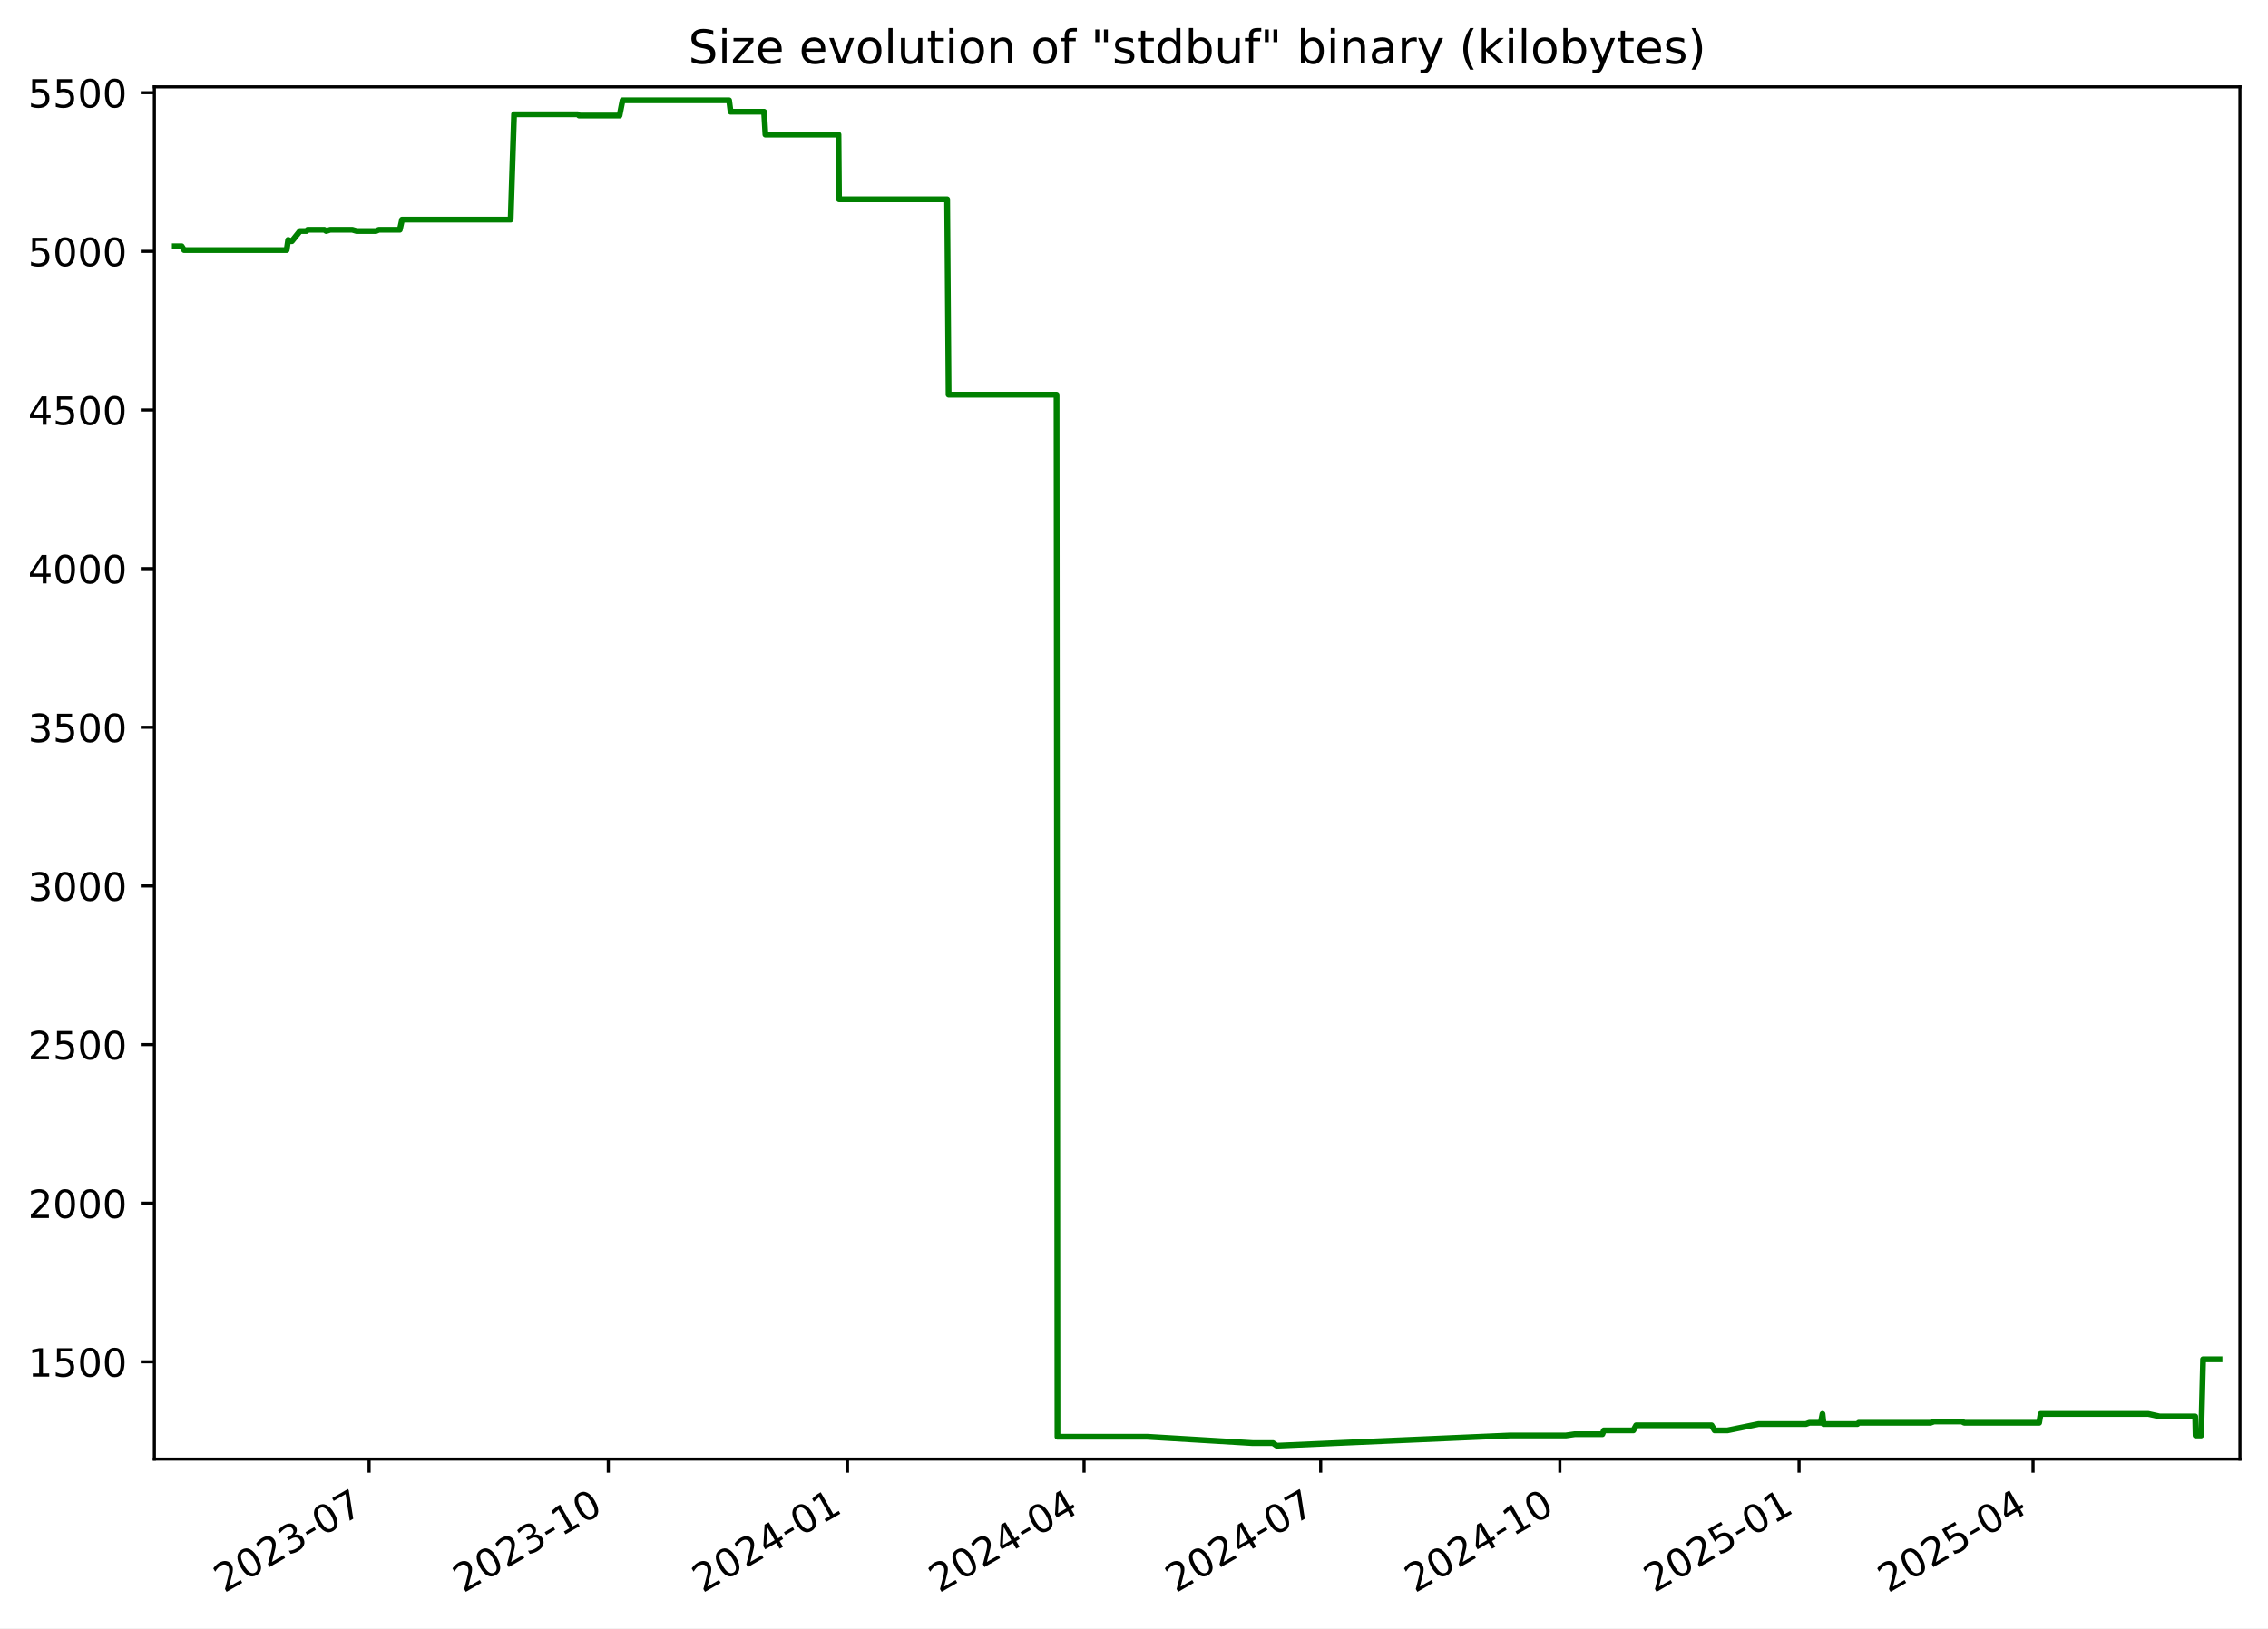
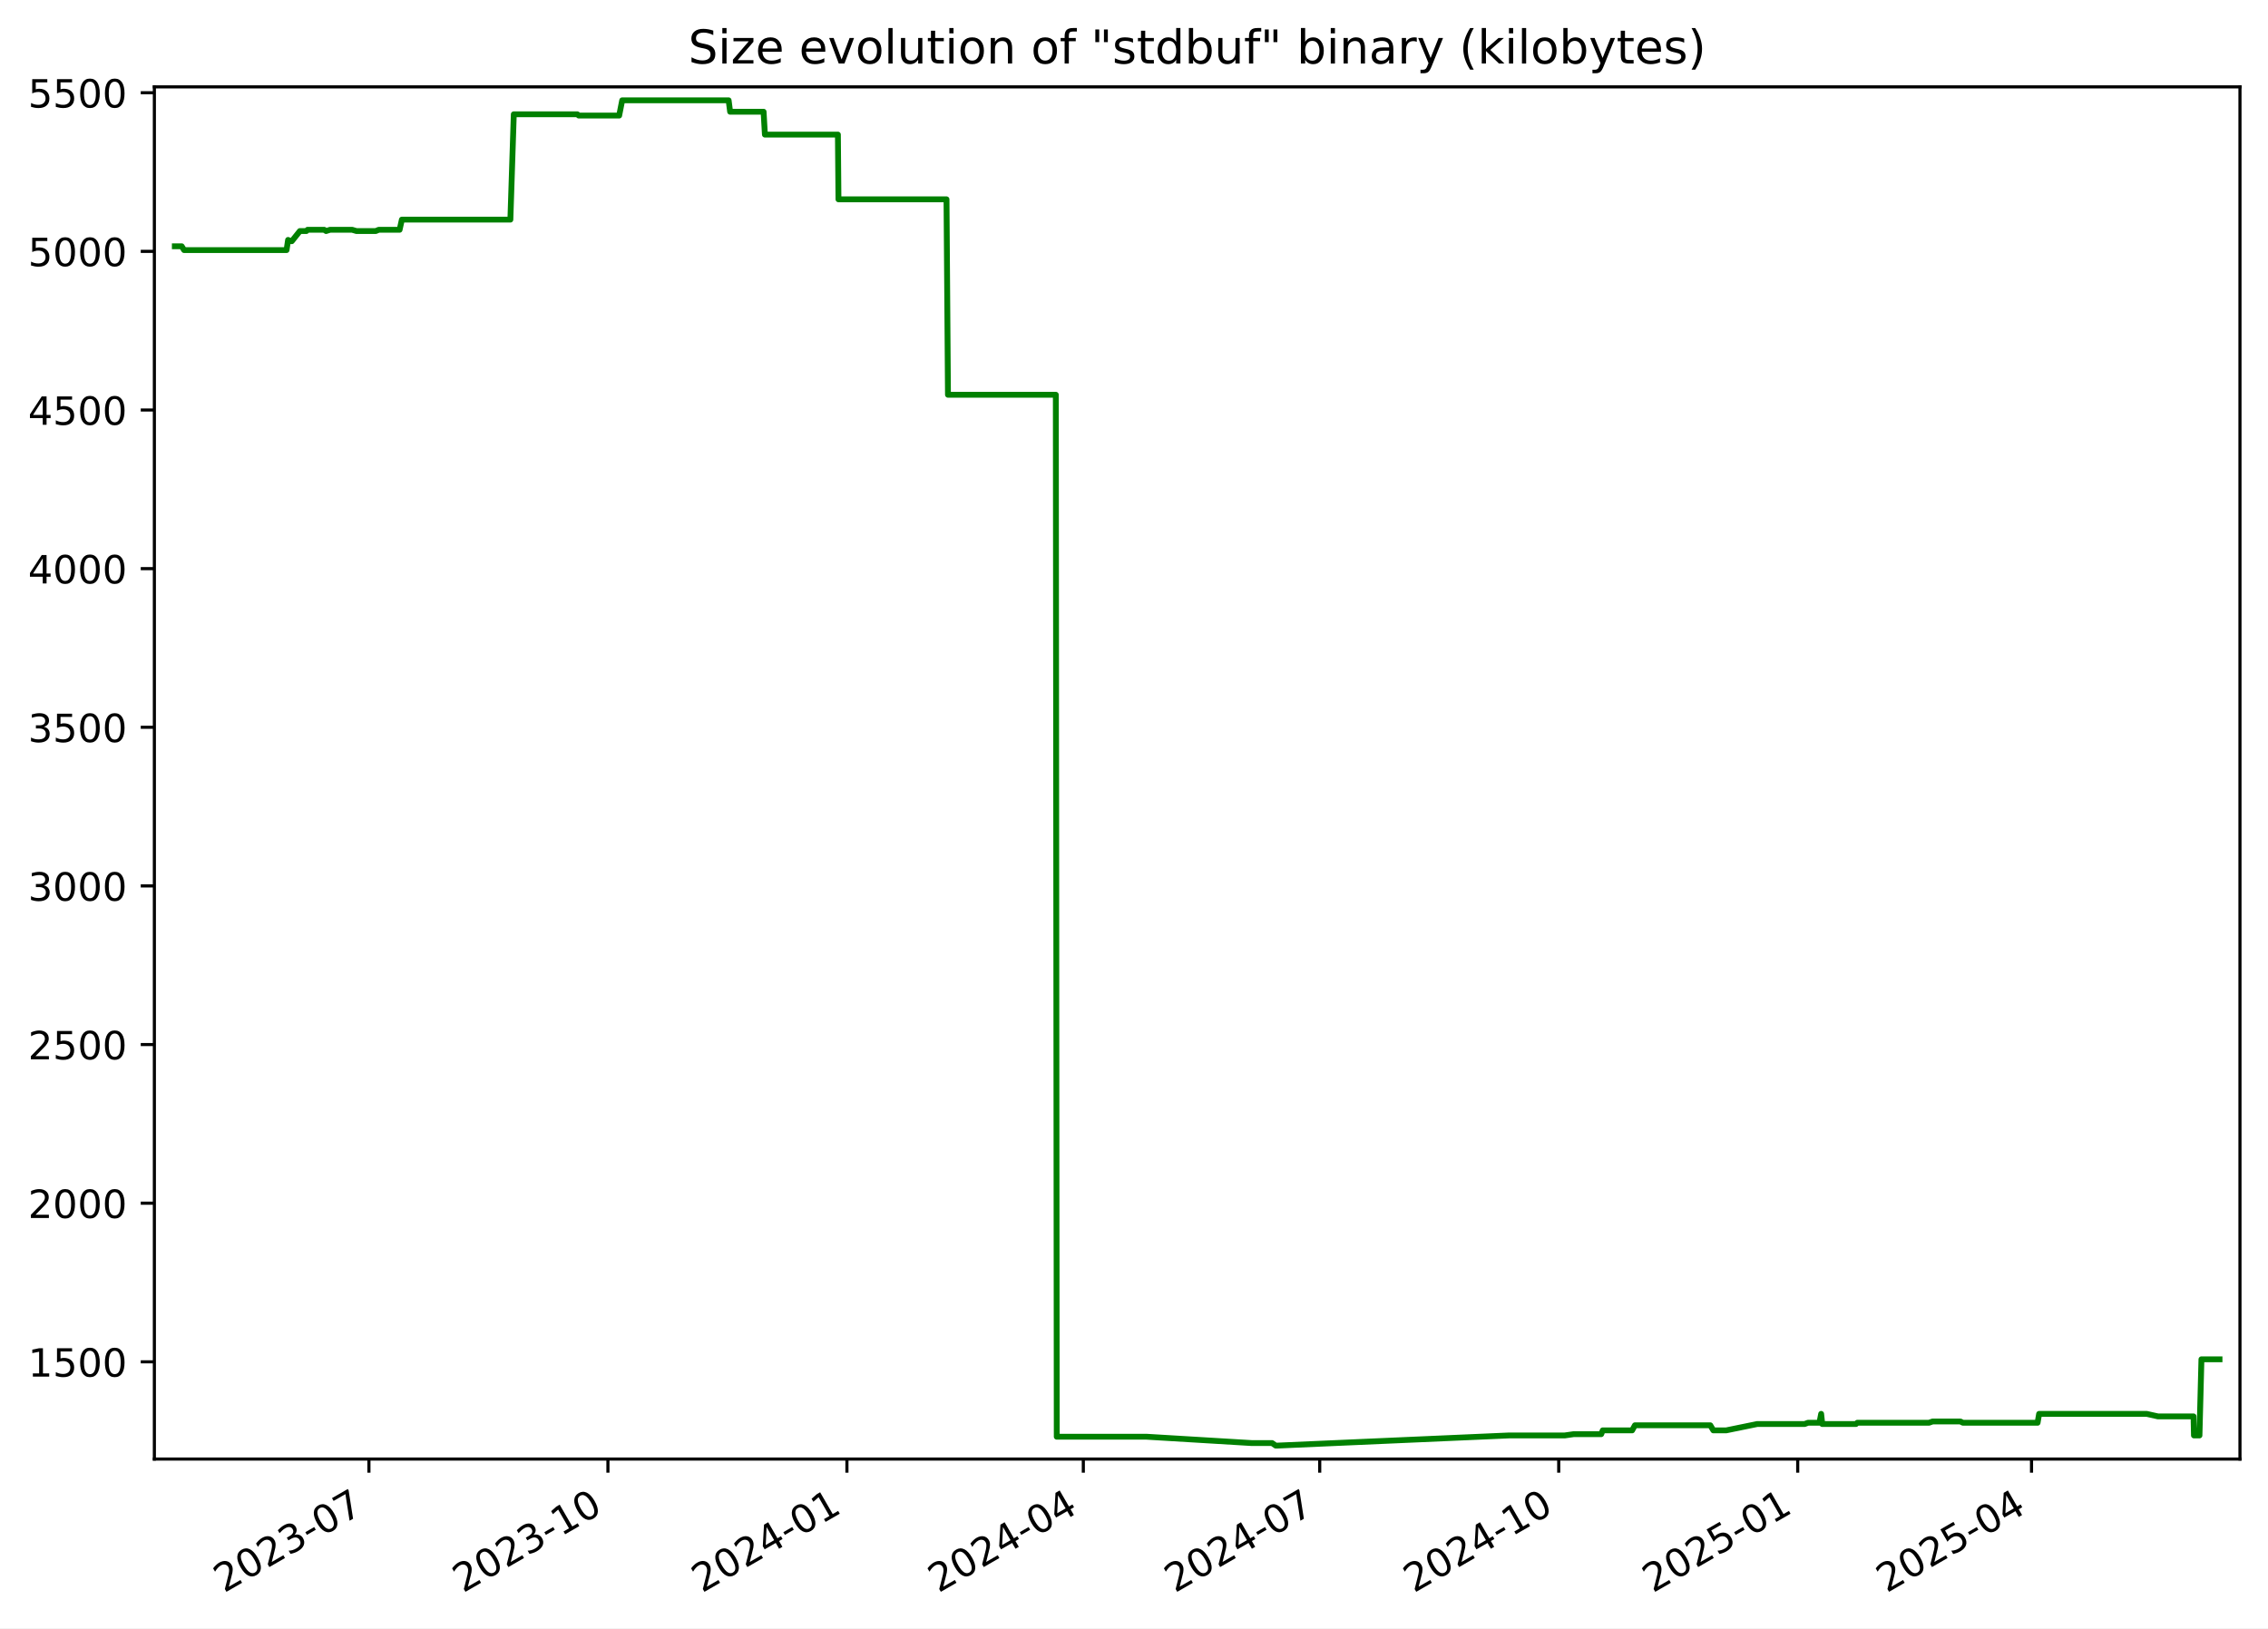
<svg xmlns="http://www.w3.org/2000/svg" xmlns:xlink="http://www.w3.org/1999/xlink" width="582.53pt" height="418.303pt" viewBox="0 0 582.53 418.303" version="1.1">
  <defs>
    <style type="text/css">*{stroke-linejoin: round; stroke-linecap: butt}</style>
  </defs>
  <g id="figure_1">
    <g id="patch_1">
      <path d="M -0 418.303  L 582.53 418.303  L 582.53 0  L -0 0  z " style="fill: #ffffff" />
    </g>
    <g id="axes_1">
      <g id="patch_2">
        <path d="M 39.65 374.83  L 575.33 374.83  L 575.33 22.318  L 39.65 22.318  z " style="fill: #ffffff" />
      </g>
      <g id="matplotlib.axis_1">
        <g id="xtick_1">
          <g id="line2d_1">
            <defs>
-               <path id="m979c19a133" d="M 0 0  L 0 3.5  " style="stroke: #000000; stroke-width: 0.8" />
+               <path id="m4932bb60ce" d="M 0 0  L 0 3.5  " style="stroke: #000000; stroke-width: 0.8" />
            </defs>
            <g>
-               <use xlink:href="#m979c19a133" x="94.799" y="374.83" style="stroke: #000000; stroke-width: 0.8" />
+               <use xlink:href="#m4932bb60ce" x="94.758" y="374.83" style="stroke: #000000; stroke-width: 0.8" />
            </g>
          </g>
          <g id="text_1">
-             <g transform="translate(57.57447 409.302) rotate(-30) scale(0.1 -0.1)">
+             <g transform="translate(57.53326 409.302) rotate(-30) scale(0.1 -0.1)">
              <defs>
                <path id="DejaVuSans-32" d="M 1228 531  L 3431 531  L 3431 0  L 469 0  L 469 531  Q 828 903 1448 1529  Q 2069 2156 2228 2338  Q 2531 2678 2651 2914  Q 2772 3150 2772 3378  Q 2772 3750 2511 3984  Q 2250 4219 1831 4219  Q 1534 4219 1204 4116  Q 875 4013 500 3803  L 500 4441  Q 881 4594 1212 4672  Q 1544 4750 1819 4750  Q 2544 4750 2975 4387  Q 3406 4025 3406 3419  Q 3406 3131 3298 2873  Q 3191 2616 2906 2266  Q 2828 2175 2409 1742  Q 1991 1309 1228 531  z " transform="scale(0.015625)" />
                <path id="DejaVuSans-30" d="M 2034 4250  Q 1547 4250 1301 3770  Q 1056 3291 1056 2328  Q 1056 1369 1301 889  Q 1547 409 2034 409  Q 2525 409 2770 889  Q 3016 1369 3016 2328  Q 3016 3291 2770 3770  Q 2525 4250 2034 4250  z M 2034 4750  Q 2819 4750 3233 4129  Q 3647 3509 3647 2328  Q 3647 1150 3233 529  Q 2819 -91 2034 -91  Q 1250 -91 836 529  Q 422 1150 422 2328  Q 422 3509 836 4129  Q 1250 4750 2034 4750  z " transform="scale(0.015625)" />
                <path id="DejaVuSans-33" d="M 2597 2516  Q 3050 2419 3304 2112  Q 3559 1806 3559 1356  Q 3559 666 3084 287  Q 2609 -91 1734 -91  Q 1441 -91 1130 -33  Q 819 25 488 141  L 488 750  Q 750 597 1062 519  Q 1375 441 1716 441  Q 2309 441 2620 675  Q 2931 909 2931 1356  Q 2931 1769 2642 2001  Q 2353 2234 1838 2234  L 1294 2234  L 1294 2753  L 1863 2753  Q 2328 2753 2575 2939  Q 2822 3125 2822 3475  Q 2822 3834 2567 4026  Q 2313 4219 1838 4219  Q 1578 4219 1281 4162  Q 984 4106 628 3988  L 628 4550  Q 988 4650 1302 4700  Q 1616 4750 1894 4750  Q 2613 4750 3031 4423  Q 3450 4097 3450 3541  Q 3450 3153 3228 2886  Q 3006 2619 2597 2516  z " transform="scale(0.015625)" />
                <path id="DejaVuSans-2d" d="M 313 2009  L 1997 2009  L 1997 1497  L 313 1497  L 313 2009  z " transform="scale(0.015625)" />
                <path id="DejaVuSans-37" d="M 525 4666  L 3525 4666  L 3525 4397  L 1831 0  L 1172 0  L 2766 4134  L 525 4134  L 525 4666  z " transform="scale(0.015625)" />
              </defs>
              <use xlink:href="#DejaVuSans-32" />
              <use xlink:href="#DejaVuSans-30" x="63.623" />
              <use xlink:href="#DejaVuSans-32" x="127.246" />
              <use xlink:href="#DejaVuSans-33" x="190.869" />
              <use xlink:href="#DejaVuSans-2d" x="254.492" />
              <use xlink:href="#DejaVuSans-30" x="290.576" />
              <use xlink:href="#DejaVuSans-37" x="354.199" />
            </g>
          </g>
        </g>
        <g id="xtick_2">
          <g id="line2d_2">
            <g>
-               <use xlink:href="#m979c19a133" x="156.236" y="374.83" style="stroke: #000000; stroke-width: 0.8" />
+               <use xlink:href="#m4932bb60ce" x="156.144" y="374.83" style="stroke: #000000; stroke-width: 0.8" />
            </g>
          </g>
          <g id="text_2">
-             <g transform="translate(119.011 409.302) rotate(-30) scale(0.1 -0.1)">
+             <g transform="translate(118.919 409.302) rotate(-30) scale(0.1 -0.1)">
              <defs>
                <path id="DejaVuSans-31" d="M 794 531  L 1825 531  L 1825 4091  L 703 3866  L 703 4441  L 1819 4666  L 2450 4666  L 2450 531  L 3481 531  L 3481 0  L 794 0  L 794 531  z " transform="scale(0.015625)" />
              </defs>
              <use xlink:href="#DejaVuSans-32" />
              <use xlink:href="#DejaVuSans-30" x="63.623" />
              <use xlink:href="#DejaVuSans-32" x="127.246" />
              <use xlink:href="#DejaVuSans-33" x="190.869" />
              <use xlink:href="#DejaVuSans-2d" x="254.492" />
              <use xlink:href="#DejaVuSans-31" x="290.576" />
              <use xlink:href="#DejaVuSans-30" x="354.199" />
            </g>
          </g>
        </g>
        <g id="xtick_3">
          <g id="line2d_3">
            <g>
-               <use xlink:href="#m979c19a133" x="217.672" y="374.83" style="stroke: #000000; stroke-width: 0.8" />
+               <use xlink:href="#m4932bb60ce" x="217.53" y="374.83" style="stroke: #000000; stroke-width: 0.8" />
            </g>
          </g>
          <g id="text_3">
-             <g transform="translate(180.4475 409.302) rotate(-30) scale(0.1 -0.1)">
+             <g transform="translate(180.3048 409.302) rotate(-30) scale(0.1 -0.1)">
              <defs>
                <path id="DejaVuSans-34" d="M 2419 4116  L 825 1625  L 2419 1625  L 2419 4116  z M 2253 4666  L 3047 4666  L 3047 1625  L 3713 1625  L 3713 1100  L 3047 1100  L 3047 0  L 2419 0  L 2419 1100  L 313 1100  L 313 1709  L 2253 4666  z " transform="scale(0.015625)" />
              </defs>
              <use xlink:href="#DejaVuSans-32" />
              <use xlink:href="#DejaVuSans-30" x="63.623" />
              <use xlink:href="#DejaVuSans-32" x="127.246" />
              <use xlink:href="#DejaVuSans-34" x="190.869" />
              <use xlink:href="#DejaVuSans-2d" x="254.492" />
              <use xlink:href="#DejaVuSans-30" x="290.576" />
              <use xlink:href="#DejaVuSans-31" x="354.199" />
            </g>
          </g>
        </g>
        <g id="xtick_4">
          <g id="line2d_4">
            <g>
-               <use xlink:href="#m979c19a133" x="278.441" y="374.83" style="stroke: #000000; stroke-width: 0.8" />
+               <use xlink:href="#m4932bb60ce" x="278.248" y="374.83" style="stroke: #000000; stroke-width: 0.8" />
            </g>
          </g>
          <g id="text_4">
-             <g transform="translate(241.2163 409.302) rotate(-30) scale(0.1 -0.1)">
+             <g transform="translate(241.0234 409.302) rotate(-30) scale(0.1 -0.1)">
              <use xlink:href="#DejaVuSans-32" />
              <use xlink:href="#DejaVuSans-30" x="63.623" />
              <use xlink:href="#DejaVuSans-32" x="127.246" />
              <use xlink:href="#DejaVuSans-34" x="190.869" />
              <use xlink:href="#DejaVuSans-2d" x="254.492" />
              <use xlink:href="#DejaVuSans-30" x="290.576" />
              <use xlink:href="#DejaVuSans-34" x="354.199" />
            </g>
          </g>
        </g>
        <g id="xtick_5">
          <g id="line2d_5">
            <g>
-               <use xlink:href="#m979c19a133" x="339.21" y="374.83" style="stroke: #000000; stroke-width: 0.8" />
+               <use xlink:href="#m4932bb60ce" x="338.967" y="374.83" style="stroke: #000000; stroke-width: 0.8" />
            </g>
          </g>
          <g id="text_5">
-             <g transform="translate(301.985 409.302) rotate(-30) scale(0.1 -0.1)">
+             <g transform="translate(301.7419 409.302) rotate(-30) scale(0.1 -0.1)">
              <use xlink:href="#DejaVuSans-32" />
              <use xlink:href="#DejaVuSans-30" x="63.623" />
              <use xlink:href="#DejaVuSans-32" x="127.246" />
              <use xlink:href="#DejaVuSans-34" x="190.869" />
              <use xlink:href="#DejaVuSans-2d" x="254.492" />
              <use xlink:href="#DejaVuSans-30" x="290.576" />
              <use xlink:href="#DejaVuSans-37" x="354.199" />
            </g>
          </g>
        </g>
        <g id="xtick_6">
          <g id="line2d_6">
            <g>
-               <use xlink:href="#m979c19a133" x="400.646" y="374.83" style="stroke: #000000; stroke-width: 0.8" />
+               <use xlink:href="#m4932bb60ce" x="400.353" y="374.83" style="stroke: #000000; stroke-width: 0.8" />
            </g>
          </g>
          <g id="text_6">
-             <g transform="translate(363.4215 409.302) rotate(-30) scale(0.1 -0.1)">
+             <g transform="translate(363.1277 409.302) rotate(-30) scale(0.1 -0.1)">
              <use xlink:href="#DejaVuSans-32" />
              <use xlink:href="#DejaVuSans-30" x="63.623" />
              <use xlink:href="#DejaVuSans-32" x="127.246" />
              <use xlink:href="#DejaVuSans-34" x="190.869" />
              <use xlink:href="#DejaVuSans-2d" x="254.492" />
              <use xlink:href="#DejaVuSans-31" x="290.576" />
              <use xlink:href="#DejaVuSans-30" x="354.199" />
            </g>
          </g>
        </g>
        <g id="xtick_7">
          <g id="line2d_7">
            <g>
-               <use xlink:href="#m979c19a133" x="462.083" y="374.83" style="stroke: #000000; stroke-width: 0.8" />
+               <use xlink:href="#m4932bb60ce" x="461.738" y="374.83" style="stroke: #000000; stroke-width: 0.8" />
            </g>
          </g>
          <g id="text_7">
-             <g transform="translate(424.8581 409.302) rotate(-30) scale(0.1 -0.1)">
+             <g transform="translate(424.5135 409.302) rotate(-30) scale(0.1 -0.1)">
              <defs>
                <path id="DejaVuSans-35" d="M 691 4666  L 3169 4666  L 3169 4134  L 1269 4134  L 1269 2991  Q 1406 3038 1543 3061  Q 1681 3084 1819 3084  Q 2600 3084 3056 2656  Q 3513 2228 3513 1497  Q 3513 744 3044 326  Q 2575 -91 1722 -91  Q 1428 -91 1123 -41  Q 819 9 494 109  L 494 744  Q 775 591 1075 516  Q 1375 441 1709 441  Q 2250 441 2565 725  Q 2881 1009 2881 1497  Q 2881 1984 2565 2268  Q 2250 2553 1709 2553  Q 1456 2553 1204 2497  Q 953 2441 691 2322  L 691 4666  z " transform="scale(0.015625)" />
              </defs>
              <use xlink:href="#DejaVuSans-32" />
              <use xlink:href="#DejaVuSans-30" x="63.623" />
              <use xlink:href="#DejaVuSans-32" x="127.246" />
              <use xlink:href="#DejaVuSans-35" x="190.869" />
              <use xlink:href="#DejaVuSans-2d" x="254.492" />
              <use xlink:href="#DejaVuSans-30" x="290.576" />
              <use xlink:href="#DejaVuSans-31" x="354.199" />
            </g>
          </g>
        </g>
        <g id="xtick_8">
          <g id="line2d_8">
            <g>
-               <use xlink:href="#m979c19a133" x="522.184" y="374.83" style="stroke: #000000; stroke-width: 0.8" />
+               <use xlink:href="#m4932bb60ce" x="521.79" y="374.83" style="stroke: #000000; stroke-width: 0.8" />
            </g>
          </g>
          <g id="text_8">
-             <g transform="translate(484.959 409.302) rotate(-30) scale(0.1 -0.1)">
+             <g transform="translate(484.5648 409.302) rotate(-30) scale(0.1 -0.1)">
              <use xlink:href="#DejaVuSans-32" />
              <use xlink:href="#DejaVuSans-30" x="63.623" />
              <use xlink:href="#DejaVuSans-32" x="127.246" />
              <use xlink:href="#DejaVuSans-35" x="190.869" />
              <use xlink:href="#DejaVuSans-2d" x="254.492" />
              <use xlink:href="#DejaVuSans-30" x="290.576" />
              <use xlink:href="#DejaVuSans-34" x="354.199" />
            </g>
          </g>
        </g>
      </g>
      <g id="matplotlib.axis_2">
        <g id="ytick_1">
          <g id="line2d_9">
            <defs>
-               <path id="m07ed83fd6d" d="M 0 0  L -3.5 0  " style="stroke: #000000; stroke-width: 0.8" />
+               <path id="m3fd4b402a3" d="M 0 0  L -3.5 0  " style="stroke: #000000; stroke-width: 0.8" />
            </defs>
            <g>
-               <use xlink:href="#m07ed83fd6d" x="39.65" y="349.856" style="stroke: #000000; stroke-width: 0.8" />
+               <use xlink:href="#m3fd4b402a3" x="39.65" y="349.856" style="stroke: #000000; stroke-width: 0.8" />
            </g>
          </g>
          <g id="text_9">
            <g transform="translate(7.2 353.6549) scale(0.1 -0.1)">
              <use xlink:href="#DejaVuSans-31" />
              <use xlink:href="#DejaVuSans-35" x="63.623" />
              <use xlink:href="#DejaVuSans-30" x="127.246" />
              <use xlink:href="#DejaVuSans-30" x="190.869" />
            </g>
          </g>
        </g>
        <g id="ytick_2">
          <g id="line2d_10">
            <g>
-               <use xlink:href="#m07ed83fd6d" x="39.65" y="309.101" style="stroke: #000000; stroke-width: 0.8" />
+               <use xlink:href="#m3fd4b402a3" x="39.65" y="309.101" style="stroke: #000000; stroke-width: 0.8" />
            </g>
          </g>
          <g id="text_10">
            <g transform="translate(7.2 312.9001) scale(0.1 -0.1)">
              <use xlink:href="#DejaVuSans-32" />
              <use xlink:href="#DejaVuSans-30" x="63.623" />
              <use xlink:href="#DejaVuSans-30" x="127.246" />
              <use xlink:href="#DejaVuSans-30" x="190.869" />
            </g>
          </g>
        </g>
        <g id="ytick_3">
          <g id="line2d_11">
            <g>
-               <use xlink:href="#m07ed83fd6d" x="39.65" y="268.346" style="stroke: #000000; stroke-width: 0.8" />
+               <use xlink:href="#m3fd4b402a3" x="39.65" y="268.346" style="stroke: #000000; stroke-width: 0.8" />
            </g>
          </g>
          <g id="text_11">
            <g transform="translate(7.2 272.1454) scale(0.1 -0.1)">
              <use xlink:href="#DejaVuSans-32" />
              <use xlink:href="#DejaVuSans-35" x="63.623" />
              <use xlink:href="#DejaVuSans-30" x="127.246" />
              <use xlink:href="#DejaVuSans-30" x="190.869" />
            </g>
          </g>
        </g>
        <g id="ytick_4">
          <g id="line2d_12">
            <g>
-               <use xlink:href="#m07ed83fd6d" x="39.65" y="227.591" style="stroke: #000000; stroke-width: 0.8" />
+               <use xlink:href="#m3fd4b402a3" x="39.65" y="227.591" style="stroke: #000000; stroke-width: 0.8" />
            </g>
          </g>
          <g id="text_12">
            <g transform="translate(7.2 231.3907) scale(0.1 -0.1)">
              <use xlink:href="#DejaVuSans-33" />
              <use xlink:href="#DejaVuSans-30" x="63.623" />
              <use xlink:href="#DejaVuSans-30" x="127.246" />
              <use xlink:href="#DejaVuSans-30" x="190.869" />
            </g>
          </g>
        </g>
        <g id="ytick_5">
          <g id="line2d_13">
            <g>
-               <use xlink:href="#m07ed83fd6d" x="39.65" y="186.837" style="stroke: #000000; stroke-width: 0.8" />
+               <use xlink:href="#m3fd4b402a3" x="39.65" y="186.837" style="stroke: #000000; stroke-width: 0.8" />
            </g>
          </g>
          <g id="text_13">
            <g transform="translate(7.2 190.636) scale(0.1 -0.1)">
              <use xlink:href="#DejaVuSans-33" />
              <use xlink:href="#DejaVuSans-35" x="63.623" />
              <use xlink:href="#DejaVuSans-30" x="127.246" />
              <use xlink:href="#DejaVuSans-30" x="190.869" />
            </g>
          </g>
        </g>
        <g id="ytick_6">
          <g id="line2d_14">
            <g>
-               <use xlink:href="#m07ed83fd6d" x="39.65" y="146.082" style="stroke: #000000; stroke-width: 0.8" />
+               <use xlink:href="#m3fd4b402a3" x="39.65" y="146.082" style="stroke: #000000; stroke-width: 0.8" />
            </g>
          </g>
          <g id="text_14">
            <g transform="translate(7.2 149.8813) scale(0.1 -0.1)">
              <use xlink:href="#DejaVuSans-34" />
              <use xlink:href="#DejaVuSans-30" x="63.623" />
              <use xlink:href="#DejaVuSans-30" x="127.246" />
              <use xlink:href="#DejaVuSans-30" x="190.869" />
            </g>
          </g>
        </g>
        <g id="ytick_7">
          <g id="line2d_15">
            <g>
-               <use xlink:href="#m07ed83fd6d" x="39.65" y="105.327" style="stroke: #000000; stroke-width: 0.8" />
+               <use xlink:href="#m3fd4b402a3" x="39.65" y="105.327" style="stroke: #000000; stroke-width: 0.8" />
            </g>
          </g>
          <g id="text_15">
            <g transform="translate(7.2 109.1266) scale(0.1 -0.1)">
              <use xlink:href="#DejaVuSans-34" />
              <use xlink:href="#DejaVuSans-35" x="63.623" />
              <use xlink:href="#DejaVuSans-30" x="127.246" />
              <use xlink:href="#DejaVuSans-30" x="190.869" />
            </g>
          </g>
        </g>
        <g id="ytick_8">
          <g id="line2d_16">
            <g>
-               <use xlink:href="#m07ed83fd6d" x="39.65" y="64.573" style="stroke: #000000; stroke-width: 0.8" />
+               <use xlink:href="#m3fd4b402a3" x="39.65" y="64.573" style="stroke: #000000; stroke-width: 0.8" />
            </g>
          </g>
          <g id="text_16">
            <g transform="translate(7.2 68.37183) scale(0.1 -0.1)">
              <use xlink:href="#DejaVuSans-35" />
              <use xlink:href="#DejaVuSans-30" x="63.623" />
              <use xlink:href="#DejaVuSans-30" x="127.246" />
              <use xlink:href="#DejaVuSans-30" x="190.869" />
            </g>
          </g>
        </g>
        <g id="ytick_9">
          <g id="line2d_17">
            <g>
-               <use xlink:href="#m07ed83fd6d" x="39.65" y="23.818" style="stroke: #000000; stroke-width: 0.8" />
+               <use xlink:href="#m3fd4b402a3" x="39.65" y="23.818" style="stroke: #000000; stroke-width: 0.8" />
            </g>
          </g>
          <g id="text_17">
            <g transform="translate(7.2 27.61712) scale(0.1 -0.1)">
              <use xlink:href="#DejaVuSans-35" />
              <use xlink:href="#DejaVuSans-35" x="63.623" />
              <use xlink:href="#DejaVuSans-30" x="127.246" />
              <use xlink:href="#DejaVuSans-30" x="190.869" />
            </g>
          </g>
        </g>
      </g>
      <g id="line2d_18">
-         <path d="M 44.902 63.268  L 46.67 63.268  L 47.288 64.247  L 73.626 64.247  L 74.017 61.638  L 74.734 61.964  L 74.971 61.964  L 77.052 59.356  L 78.719 59.356  L 79.031 59.03  L 83.302 59.03  L 83.783 59.356  L 84.811 59.03  L 90.487 59.03  L 91.596 59.356  L 96.55 59.356  L 97.324 59.03  L 102.686 59.03  L 103.267 56.422  L 131.159 56.422  L 132.039 29.361  L 148.366 29.361  L 148.741 29.687  L 159.128 29.687  L 159.902 25.774  L 187.267 25.774  L 187.649 28.708  L 196.252 28.708  L 196.589 34.577  L 215.355 34.577  L 215.499 51.205  L 243.272 51.205  L 243.647 101.415  L 271.375 101.415  L 271.613 369.092  L 294.656 369.092  L 321.722 370.722  L 326.96 370.722  L 327.9 371.374  L 328.307 371.374  L 387.841 368.766  L 402.185 368.766  L 404.453 368.44  L 411.569 368.44  L 411.958 367.462  L 419.517 367.462  L 420.239 366.158  L 439.613 366.158  L 440.397 367.462  L 443.685 367.462  L 451.664 365.831  L 463.858 365.831  L 464.735 365.505  L 467.663 365.505  L 468.108 363.223  L 468.388 365.831  L 477.054 365.831  L 477.412 365.505  L 495.825 365.505  L 496.752 365.179  L 503.911 365.179  L 504.54 365.505  L 523.746 365.505  L 524.139 363.223  L 551.782 363.223  L 554.7 363.875  L 563.836 363.875  L 563.939 368.766  L 565.357 368.766  L 565.864 349.204  L 570.078 349.204  L 570.078 349.204  " clip-path="url(#pabebf6e79c)" style="fill: none; stroke: #008000; stroke-width: 1.5; stroke-linecap: square" />
+         <path d="M 44.902 63.268  L 46.668 63.268  L 47.286 64.247  L 73.602 64.247  L 73.993 61.638  L 74.709 61.964  L 74.946 61.964  L 77.026 59.356  L 78.691 59.356  L 79.003 59.03  L 83.27 59.03  L 83.751 59.356  L 84.778 59.03  L 90.45 59.03  L 91.557 59.356  L 96.507 59.356  L 97.281 59.03  L 102.638 59.03  L 103.219 56.422  L 131.088 56.422  L 131.967 29.361  L 148.28 29.361  L 148.655 29.687  L 159.033 29.687  L 159.807 25.774  L 187.149 25.774  L 187.531 28.708  L 196.127 28.708  L 196.464 34.577  L 215.214 34.577  L 215.358 51.205  L 243.108 51.205  L 243.483 101.415  L 271.188 101.415  L 271.425 369.092  L 294.449 369.092  L 321.493 370.722  L 326.727 370.722  L 327.666 371.374  L 328.073 371.374  L 387.558 368.766  L 401.89 368.766  L 404.156 368.44  L 411.266 368.44  L 411.655 367.462  L 419.208 367.462  L 419.929 366.158  L 439.287 366.158  L 440.07 367.462  L 443.355 367.462  L 451.328 365.831  L 463.511 365.831  L 464.388 365.505  L 467.313 365.505  L 467.758 363.223  L 468.038 365.831  L 476.697 365.831  L 477.055 365.505  L 495.453 365.505  L 496.378 365.179  L 503.532 365.179  L 504.16 365.505  L 523.35 365.505  L 523.743 363.223  L 551.363 363.223  L 554.279 363.875  L 563.407 363.875  L 563.511 368.766  L 564.927 368.766  L 565.433 349.204  L 570.078 349.204  L 570.078 349.204  " clip-path="url(#p30c965e60f)" style="fill: none; stroke: #008000; stroke-width: 1.5; stroke-linecap: square" />
      </g>
      <g id="patch_3">
        <path d="M 39.65 374.83  L 39.65 22.318  " style="fill: none; stroke: #000000; stroke-width: 0.8; stroke-linejoin: miter; stroke-linecap: square" />
      </g>
      <g id="patch_4">
        <path d="M 575.33 374.83  L 575.33 22.318  " style="fill: none; stroke: #000000; stroke-width: 0.8; stroke-linejoin: miter; stroke-linecap: square" />
      </g>
      <g id="patch_5">
        <path d="M 39.65 374.83  L 575.33 374.83  " style="fill: none; stroke: #000000; stroke-width: 0.8; stroke-linejoin: miter; stroke-linecap: square" />
      </g>
      <g id="patch_6">
        <path d="M 39.65 22.318  L 575.33 22.318  " style="fill: none; stroke: #000000; stroke-width: 0.8; stroke-linejoin: miter; stroke-linecap: square" />
      </g>
      <g id="text_18">
        <g transform="translate(176.7837 16.31812) scale(0.12 -0.12)">
          <defs>
            <path id="DejaVuSans-53" d="M 3425 4513  L 3425 3897  Q 3066 4069 2747 4153  Q 2428 4238 2131 4238  Q 1616 4238 1336 4038  Q 1056 3838 1056 3469  Q 1056 3159 1242 3001  Q 1428 2844 1947 2747  L 2328 2669  Q 3034 2534 3370 2195  Q 3706 1856 3706 1288  Q 3706 609 3251 259  Q 2797 -91 1919 -91  Q 1588 -91 1214 -16  Q 841 59 441 206  L 441 856  Q 825 641 1194 531  Q 1563 422 1919 422  Q 2459 422 2753 634  Q 3047 847 3047 1241  Q 3047 1584 2836 1778  Q 2625 1972 2144 2069  L 1759 2144  Q 1053 2284 737 2584  Q 422 2884 422 3419  Q 422 4038 858 4394  Q 1294 4750 2059 4750  Q 2388 4750 2728 4690  Q 3069 4631 3425 4513  z " transform="scale(0.015625)" />
            <path id="DejaVuSans-69" d="M 603 3500  L 1178 3500  L 1178 0  L 603 0  L 603 3500  z M 603 4863  L 1178 4863  L 1178 4134  L 603 4134  L 603 4863  z " transform="scale(0.015625)" />
            <path id="DejaVuSans-7a" d="M 353 3500  L 3084 3500  L 3084 2975  L 922 459  L 3084 459  L 3084 0  L 275 0  L 275 525  L 2438 3041  L 353 3041  L 353 3500  z " transform="scale(0.015625)" />
            <path id="DejaVuSans-65" d="M 3597 1894  L 3597 1613  L 953 1613  Q 991 1019 1311 708  Q 1631 397 2203 397  Q 2534 397 2845 478  Q 3156 559 3463 722  L 3463 178  Q 3153 47 2828 -22  Q 2503 -91 2169 -91  Q 1331 -91 842 396  Q 353 884 353 1716  Q 353 2575 817 3079  Q 1281 3584 2069 3584  Q 2775 3584 3186 3129  Q 3597 2675 3597 1894  z M 3022 2063  Q 3016 2534 2758 2815  Q 2500 3097 2075 3097  Q 1594 3097 1305 2825  Q 1016 2553 972 2059  L 3022 2063  z " transform="scale(0.015625)" />
            <path id="DejaVuSans-20" transform="scale(0.015625)" />
            <path id="DejaVuSans-76" d="M 191 3500  L 800 3500  L 1894 563  L 2988 3500  L 3597 3500  L 2284 0  L 1503 0  L 191 3500  z " transform="scale(0.015625)" />
            <path id="DejaVuSans-6f" d="M 1959 3097  Q 1497 3097 1228 2736  Q 959 2375 959 1747  Q 959 1119 1226 758  Q 1494 397 1959 397  Q 2419 397 2687 759  Q 2956 1122 2956 1747  Q 2956 2369 2687 2733  Q 2419 3097 1959 3097  z M 1959 3584  Q 2709 3584 3137 3096  Q 3566 2609 3566 1747  Q 3566 888 3137 398  Q 2709 -91 1959 -91  Q 1206 -91 779 398  Q 353 888 353 1747  Q 353 2609 779 3096  Q 1206 3584 1959 3584  z " transform="scale(0.015625)" />
            <path id="DejaVuSans-6c" d="M 603 4863  L 1178 4863  L 1178 0  L 603 0  L 603 4863  z " transform="scale(0.015625)" />
            <path id="DejaVuSans-75" d="M 544 1381  L 544 3500  L 1119 3500  L 1119 1403  Q 1119 906 1312 657  Q 1506 409 1894 409  Q 2359 409 2629 706  Q 2900 1003 2900 1516  L 2900 3500  L 3475 3500  L 3475 0  L 2900 0  L 2900 538  Q 2691 219 2414 64  Q 2138 -91 1772 -91  Q 1169 -91 856 284  Q 544 659 544 1381  z M 1991 3584  L 1991 3584  z " transform="scale(0.015625)" />
            <path id="DejaVuSans-74" d="M 1172 4494  L 1172 3500  L 2356 3500  L 2356 3053  L 1172 3053  L 1172 1153  Q 1172 725 1289 603  Q 1406 481 1766 481  L 2356 481  L 2356 0  L 1766 0  Q 1100 0 847 248  Q 594 497 594 1153  L 594 3053  L 172 3053  L 172 3500  L 594 3500  L 594 4494  L 1172 4494  z " transform="scale(0.015625)" />
            <path id="DejaVuSans-6e" d="M 3513 2113  L 3513 0  L 2938 0  L 2938 2094  Q 2938 2591 2744 2837  Q 2550 3084 2163 3084  Q 1697 3084 1428 2787  Q 1159 2491 1159 1978  L 1159 0  L 581 0  L 581 3500  L 1159 3500  L 1159 2956  Q 1366 3272 1645 3428  Q 1925 3584 2291 3584  Q 2894 3584 3203 3211  Q 3513 2838 3513 2113  z " transform="scale(0.015625)" />
            <path id="DejaVuSans-66" d="M 2375 4863  L 2375 4384  L 1825 4384  Q 1516 4384 1395 4259  Q 1275 4134 1275 3809  L 1275 3500  L 2222 3500  L 2222 3053  L 1275 3053  L 1275 0  L 697 0  L 697 3053  L 147 3053  L 147 3500  L 697 3500  L 697 3744  Q 697 4328 969 4595  Q 1241 4863 1831 4863  L 2375 4863  z " transform="scale(0.015625)" />
            <path id="DejaVuSans-22" d="M 1147 4666  L 1147 2931  L 616 2931  L 616 4666  L 1147 4666  z M 2328 4666  L 2328 2931  L 1797 2931  L 1797 4666  L 2328 4666  z " transform="scale(0.015625)" />
            <path id="DejaVuSans-73" d="M 2834 3397  L 2834 2853  Q 2591 2978 2328 3040  Q 2066 3103 1784 3103  Q 1356 3103 1142 2972  Q 928 2841 928 2578  Q 928 2378 1081 2264  Q 1234 2150 1697 2047  L 1894 2003  Q 2506 1872 2764 1633  Q 3022 1394 3022 966  Q 3022 478 2636 193  Q 2250 -91 1575 -91  Q 1294 -91 989 -36  Q 684 19 347 128  L 347 722  Q 666 556 975 473  Q 1284 391 1588 391  Q 1994 391 2212 530  Q 2431 669 2431 922  Q 2431 1156 2273 1281  Q 2116 1406 1581 1522  L 1381 1569  Q 847 1681 609 1914  Q 372 2147 372 2553  Q 372 3047 722 3315  Q 1072 3584 1716 3584  Q 2034 3584 2315 3537  Q 2597 3491 2834 3397  z " transform="scale(0.015625)" />
            <path id="DejaVuSans-64" d="M 2906 2969  L 2906 4863  L 3481 4863  L 3481 0  L 2906 0  L 2906 525  Q 2725 213 2448 61  Q 2172 -91 1784 -91  Q 1150 -91 751 415  Q 353 922 353 1747  Q 353 2572 751 3078  Q 1150 3584 1784 3584  Q 2172 3584 2448 3432  Q 2725 3281 2906 2969  z M 947 1747  Q 947 1113 1208 752  Q 1469 391 1925 391  Q 2381 391 2643 752  Q 2906 1113 2906 1747  Q 2906 2381 2643 2742  Q 2381 3103 1925 3103  Q 1469 3103 1208 2742  Q 947 2381 947 1747  z " transform="scale(0.015625)" />
            <path id="DejaVuSans-62" d="M 3116 1747  Q 3116 2381 2855 2742  Q 2594 3103 2138 3103  Q 1681 3103 1420 2742  Q 1159 2381 1159 1747  Q 1159 1113 1420 752  Q 1681 391 2138 391  Q 2594 391 2855 752  Q 3116 1113 3116 1747  z M 1159 2969  Q 1341 3281 1617 3432  Q 1894 3584 2278 3584  Q 2916 3584 3314 3078  Q 3713 2572 3713 1747  Q 3713 922 3314 415  Q 2916 -91 2278 -91  Q 1894 -91 1617 61  Q 1341 213 1159 525  L 1159 0  L 581 0  L 581 4863  L 1159 4863  L 1159 2969  z " transform="scale(0.015625)" />
            <path id="DejaVuSans-61" d="M 2194 1759  Q 1497 1759 1228 1600  Q 959 1441 959 1056  Q 959 750 1161 570  Q 1363 391 1709 391  Q 2188 391 2477 730  Q 2766 1069 2766 1631  L 2766 1759  L 2194 1759  z M 3341 1997  L 3341 0  L 2766 0  L 2766 531  Q 2569 213 2275 61  Q 1981 -91 1556 -91  Q 1019 -91 701 211  Q 384 513 384 1019  Q 384 1609 779 1909  Q 1175 2209 1959 2209  L 2766 2209  L 2766 2266  Q 2766 2663 2505 2880  Q 2244 3097 1772 3097  Q 1472 3097 1187 3025  Q 903 2953 641 2809  L 641 3341  Q 956 3463 1253 3523  Q 1550 3584 1831 3584  Q 2591 3584 2966 3190  Q 3341 2797 3341 1997  z " transform="scale(0.015625)" />
            <path id="DejaVuSans-72" d="M 2631 2963  Q 2534 3019 2420 3045  Q 2306 3072 2169 3072  Q 1681 3072 1420 2755  Q 1159 2438 1159 1844  L 1159 0  L 581 0  L 581 3500  L 1159 3500  L 1159 2956  Q 1341 3275 1631 3429  Q 1922 3584 2338 3584  Q 2397 3584 2469 3576  Q 2541 3569 2628 3553  L 2631 2963  z " transform="scale(0.015625)" />
            <path id="DejaVuSans-79" d="M 2059 -325  Q 1816 -950 1584 -1140  Q 1353 -1331 966 -1331  L 506 -1331  L 506 -850  L 844 -850  Q 1081 -850 1212 -737  Q 1344 -625 1503 -206  L 1606 56  L 191 3500  L 800 3500  L 1894 763  L 2988 3500  L 3597 3500  L 2059 -325  z " transform="scale(0.015625)" />
            <path id="DejaVuSans-28" d="M 1984 4856  Q 1566 4138 1362 3434  Q 1159 2731 1159 2009  Q 1159 1288 1364 580  Q 1569 -128 1984 -844  L 1484 -844  Q 1016 -109 783 600  Q 550 1309 550 2009  Q 550 2706 781 3412  Q 1013 4119 1484 4856  L 1984 4856  z " transform="scale(0.015625)" />
            <path id="DejaVuSans-6b" d="M 581 4863  L 1159 4863  L 1159 1991  L 2875 3500  L 3609 3500  L 1753 1863  L 3688 0  L 2938 0  L 1159 1709  L 1159 0  L 581 0  L 581 4863  z " transform="scale(0.015625)" />
            <path id="DejaVuSans-29" d="M 513 4856  L 1013 4856  Q 1481 4119 1714 3412  Q 1947 2706 1947 2009  Q 1947 1309 1714 600  Q 1481 -109 1013 -844  L 513 -844  Q 928 -128 1133 580  Q 1338 1288 1338 2009  Q 1338 2731 1133 3434  Q 928 4138 513 4856  z " transform="scale(0.015625)" />
          </defs>
          <use xlink:href="#DejaVuSans-53" />
          <use xlink:href="#DejaVuSans-69" x="63.477" />
          <use xlink:href="#DejaVuSans-7a" x="91.26" />
          <use xlink:href="#DejaVuSans-65" x="143.75" />
          <use xlink:href="#DejaVuSans-20" x="205.273" />
          <use xlink:href="#DejaVuSans-65" x="237.061" />
          <use xlink:href="#DejaVuSans-76" x="298.584" />
          <use xlink:href="#DejaVuSans-6f" x="357.764" />
          <use xlink:href="#DejaVuSans-6c" x="418.945" />
          <use xlink:href="#DejaVuSans-75" x="446.729" />
          <use xlink:href="#DejaVuSans-74" x="510.107" />
          <use xlink:href="#DejaVuSans-69" x="549.316" />
          <use xlink:href="#DejaVuSans-6f" x="577.1" />
          <use xlink:href="#DejaVuSans-6e" x="638.281" />
          <use xlink:href="#DejaVuSans-20" x="701.66" />
          <use xlink:href="#DejaVuSans-6f" x="733.447" />
          <use xlink:href="#DejaVuSans-66" x="794.629" />
          <use xlink:href="#DejaVuSans-20" x="829.834" />
          <use xlink:href="#DejaVuSans-22" x="861.621" />
          <use xlink:href="#DejaVuSans-73" x="907.617" />
          <use xlink:href="#DejaVuSans-74" x="959.717" />
          <use xlink:href="#DejaVuSans-64" x="998.926" />
          <use xlink:href="#DejaVuSans-62" x="1062.402" />
          <use xlink:href="#DejaVuSans-75" x="1125.879" />
          <use xlink:href="#DejaVuSans-66" x="1189.258" />
          <use xlink:href="#DejaVuSans-22" x="1224.463" />
          <use xlink:href="#DejaVuSans-20" x="1270.459" />
          <use xlink:href="#DejaVuSans-62" x="1302.246" />
          <use xlink:href="#DejaVuSans-69" x="1365.723" />
          <use xlink:href="#DejaVuSans-6e" x="1393.506" />
          <use xlink:href="#DejaVuSans-61" x="1456.885" />
          <use xlink:href="#DejaVuSans-72" x="1518.164" />
          <use xlink:href="#DejaVuSans-79" x="1559.277" />
          <use xlink:href="#DejaVuSans-20" x="1618.457" />
          <use xlink:href="#DejaVuSans-28" x="1650.244" />
          <use xlink:href="#DejaVuSans-6b" x="1689.258" />
          <use xlink:href="#DejaVuSans-69" x="1747.168" />
          <use xlink:href="#DejaVuSans-6c" x="1774.951" />
          <use xlink:href="#DejaVuSans-6f" x="1802.734" />
          <use xlink:href="#DejaVuSans-62" x="1863.916" />
          <use xlink:href="#DejaVuSans-79" x="1927.393" />
          <use xlink:href="#DejaVuSans-74" x="1986.572" />
          <use xlink:href="#DejaVuSans-65" x="2025.781" />
          <use xlink:href="#DejaVuSans-73" x="2087.305" />
          <use xlink:href="#DejaVuSans-29" x="2139.404" />
        </g>
      </g>
    </g>
  </g>
  <defs>
-     <clipPath id="pabebf6e79c">
+     <clipPath id="p30c965e60f">
      <rect x="39.65" y="22.318" width="535.68" height="352.512" />
    </clipPath>
  </defs>
</svg>
